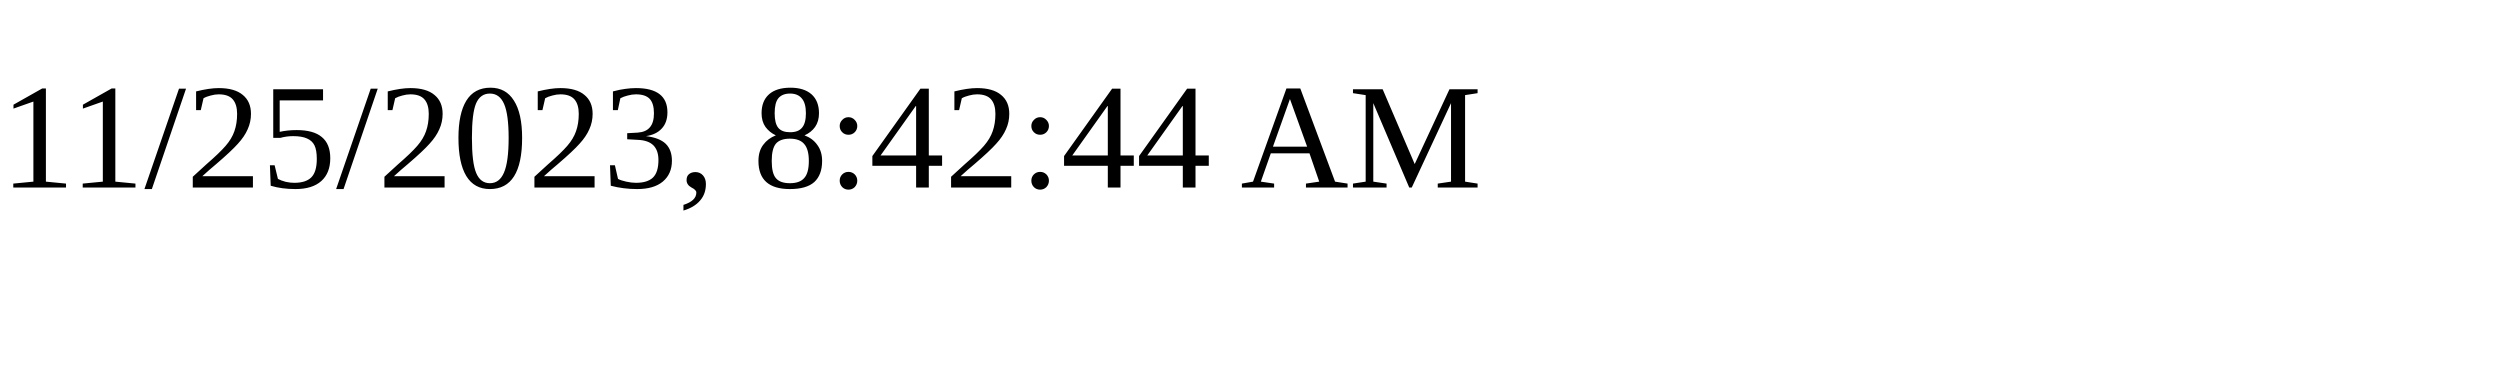
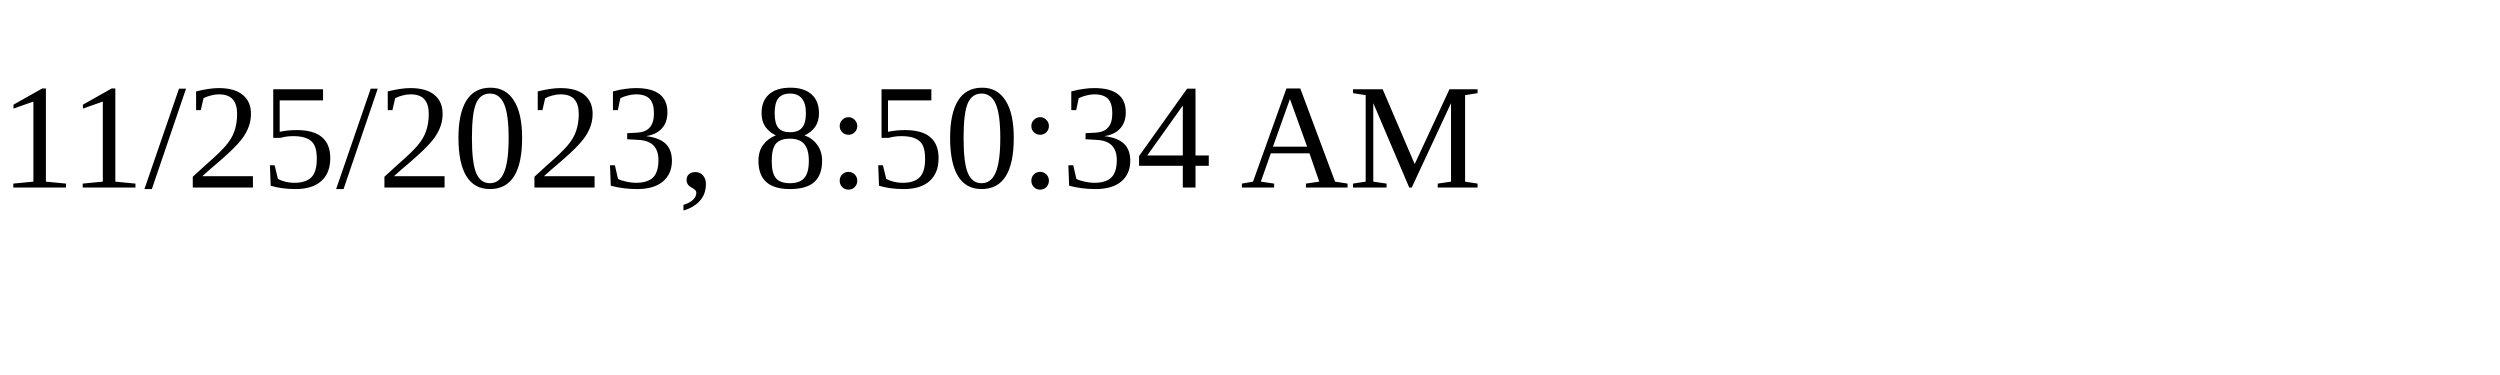
<svg xmlns="http://www.w3.org/2000/svg" height="30" width="200">
-   <text x="0" y="15">11/25/2023, 8:42:44 AM</text>
+   <text x="0" y="15">11/25/2023, 8:50:34 AM</text>
</svg>
